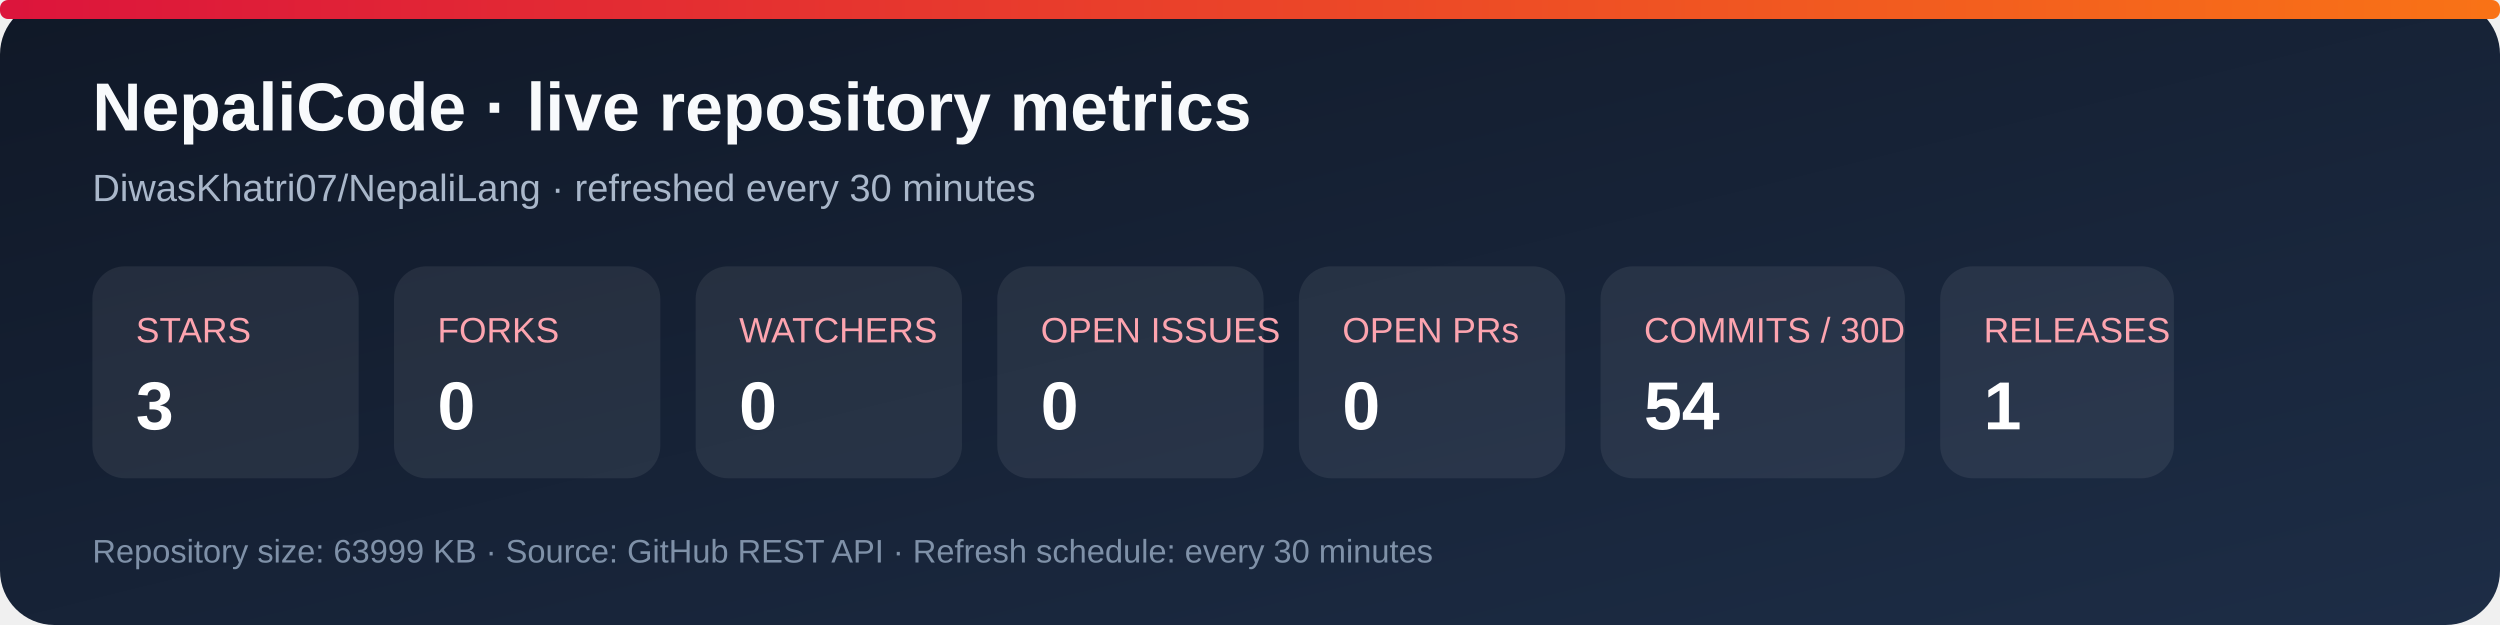
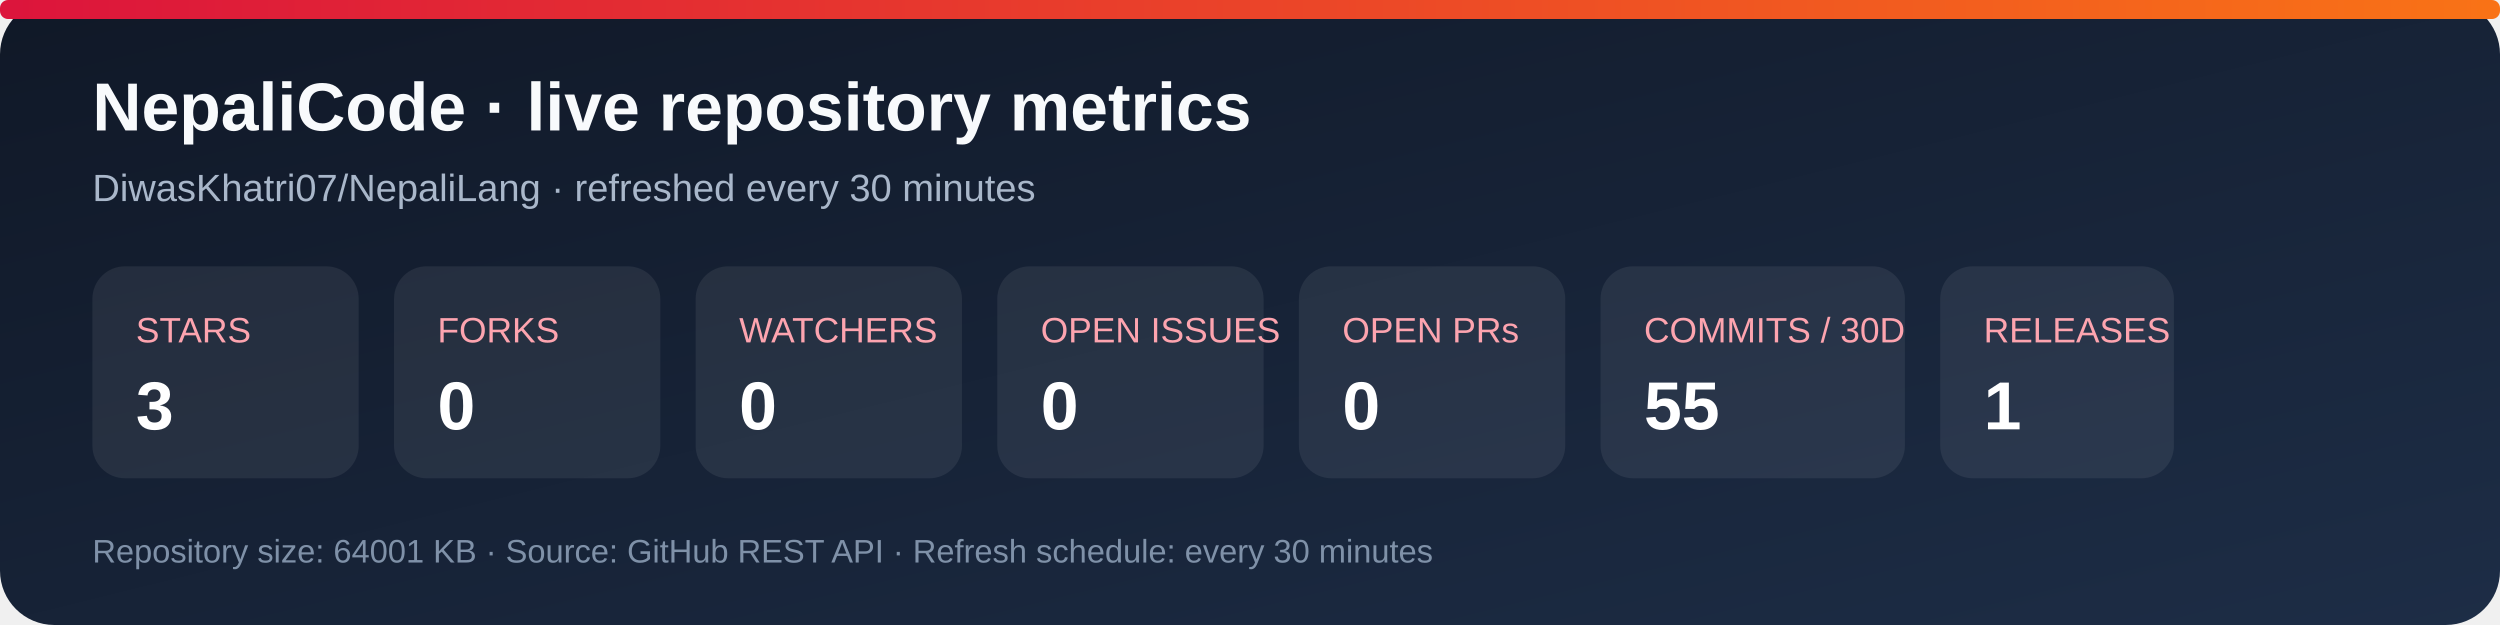
<svg xmlns="http://www.w3.org/2000/svg" width="920" height="230" viewBox="0 0 920 230" role="img" aria-labelledby="title desc">
  <defs>
    <linearGradient id="bg" x1="0" y1="0" x2="1" y2="1">
      <stop stop-color="#101827" />
      <stop offset="1" stop-color="#1d2d46" />
    </linearGradient>
    <linearGradient id="accent" x1="0" y1="0" x2="1" y2="0">
      <stop stop-color="#dc143c" />
      <stop offset="1" stop-color="#f97316" />
    </linearGradient>
  </defs>
  <rect width="920" height="230" rx="20" fill="url(#bg)" />
  <rect x="0" y="0" width="920" height="7" rx="3" fill="url(#accent)" />
  <text x="34" y="48" fill="#f8fafc" font-family="Arial, sans-serif" font-size="25" font-weight="700">NepaliCode · live repository metrics</text>
  <text x="34" y="74" fill="#a9b7ca" font-family="Arial, sans-serif" font-size="14">DiwasKhatri07/NepaliLang · refreshed every 30 minutes</text>
  <g font-family="Arial, sans-serif">
    <rect x="34" y="98" width="98" height="78" rx="12" fill="#ffffff12" />
    <text x="50" y="126" fill="#fda4af" font-size="13">STARS</text>
    <text x="50" y="158" fill="#fff" font-size="25" font-weight="700">3</text>
    <rect x="145" y="98" width="98" height="78" rx="12" fill="#ffffff12" />
    <text x="161" y="126" fill="#fda4af" font-size="13">FORKS</text>
    <text x="161" y="158" fill="#fff" font-size="25" font-weight="700">0</text>
    <rect x="256" y="98" width="98" height="78" rx="12" fill="#ffffff12" />
    <text x="272" y="126" fill="#fda4af" font-size="13">WATCHERS</text>
    <text x="272" y="158" fill="#fff" font-size="25" font-weight="700">0</text>
    <rect x="367" y="98" width="98" height="78" rx="12" fill="#ffffff12" />
    <text x="383" y="126" fill="#fda4af" font-size="13">OPEN ISSUES</text>
    <text x="383" y="158" fill="#fff" font-size="25" font-weight="700">0</text>
    <rect x="478" y="98" width="98" height="78" rx="12" fill="#ffffff12" />
    <text x="494" y="126" fill="#fda4af" font-size="13">OPEN PRs</text>
    <text x="494" y="158" fill="#fff" font-size="25" font-weight="700">0</text>
    <rect x="589" y="98" width="112" height="78" rx="12" fill="#ffffff12" />
    <text x="605" y="126" fill="#fda4af" font-size="13">COMMITS / 30D</text>
-     <text x="605" y="158" fill="#fff" font-size="25" font-weight="700">54</text>
+     <text x="605" y="158" fill="#fff" font-size="25" font-weight="700">55</text>
    <rect x="714" y="98" width="86" height="78" rx="12" fill="#ffffff12" />
    <text x="730" y="126" fill="#fda4af" font-size="13">RELEASES</text>
    <text x="730" y="158" fill="#fff" font-size="25" font-weight="700">1</text>
  </g>
-   <text x="34" y="207" fill="#7f91a8" font-family="Arial, sans-serif" font-size="12">Repository size: 63999 KB · Source: GitHub REST API · Refresh schedule: every 30 minutes</text>
+   <text x="34" y="207" fill="#7f91a8" font-family="Arial, sans-serif" font-size="12">Repository size: 64001 KB · Source: GitHub REST API · Refresh schedule: every 30 minutes</text>
</svg>
